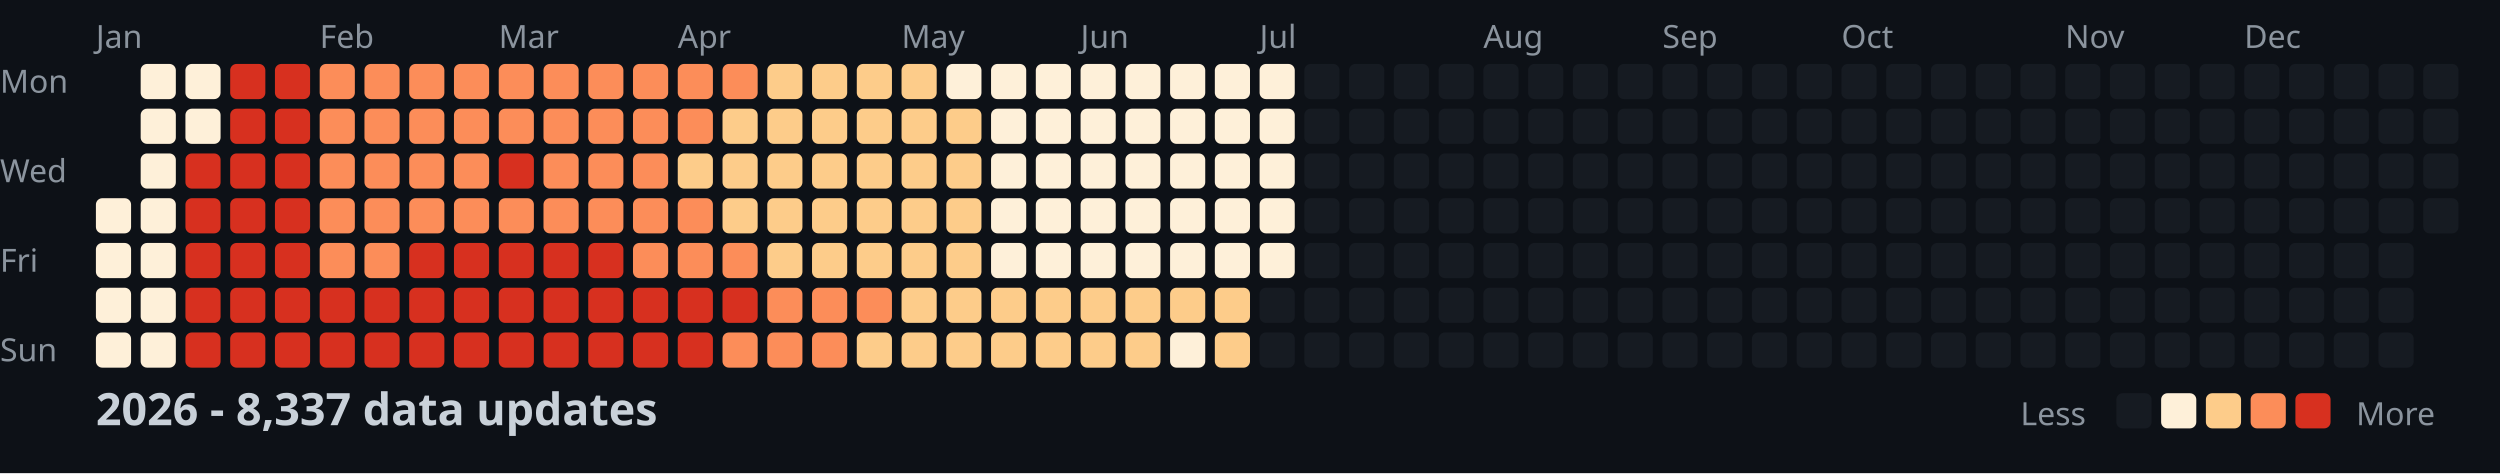
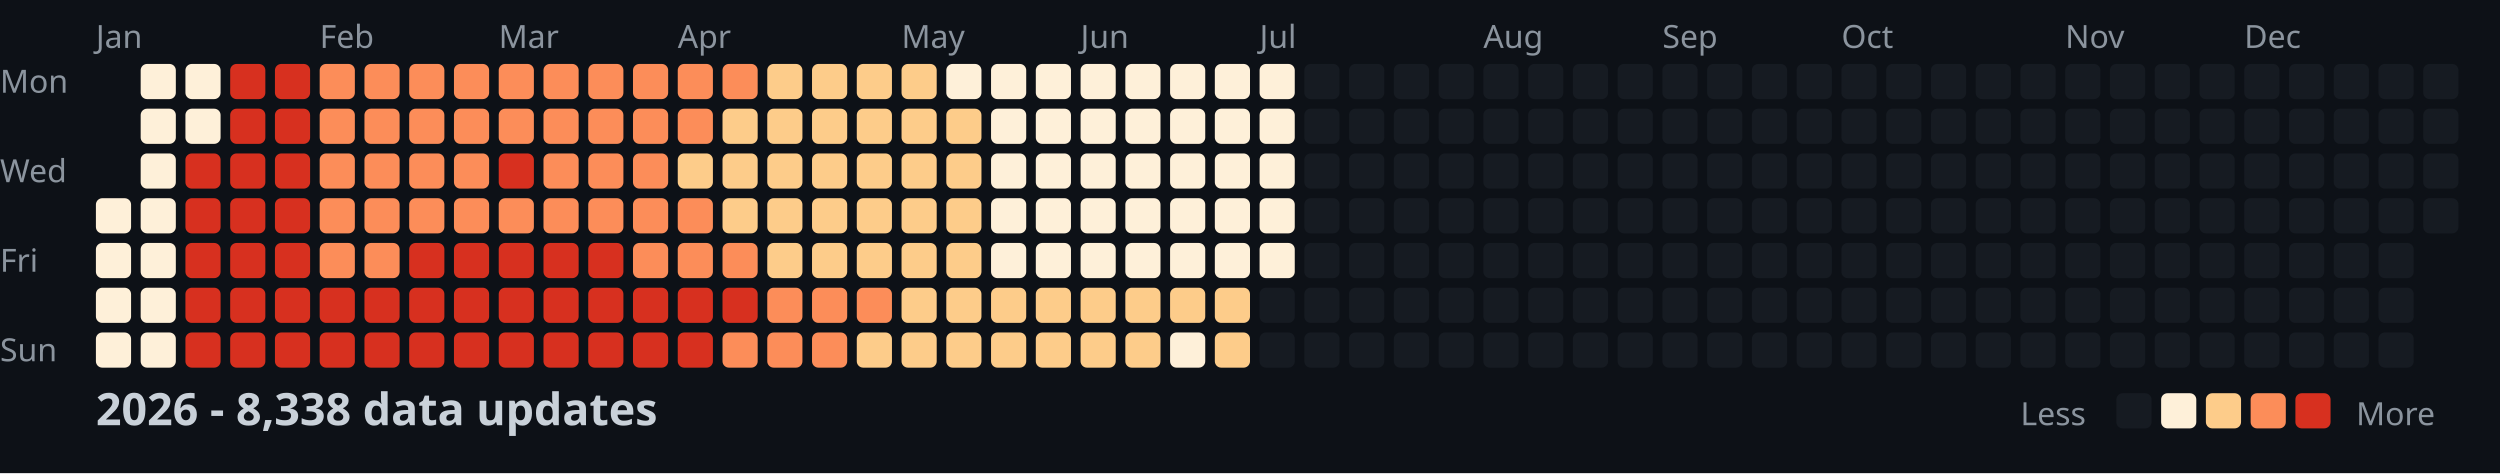
<svg xmlns="http://www.w3.org/2000/svg" width="782" height="148">
  <style>
    .month { font: 10px sans-serif; fill: #8b949e; }
    .day { font: 10px sans-serif; fill: #8b949e; }
    .title { font: bold 14px sans-serif; fill: #c9d1d9; }
    .legend { font: 10px sans-serif; fill: #8b949e; }
  </style>
  <rect width="100%" height="100%" fill="#0d1117" />
  <text x="0" y="29" class="day">Mon</text>
  <text x="0" y="57" class="day">Wed</text>
  <text x="0" y="85" class="day">Fri</text>
  <text x="0" y="113" class="day">Sun</text>
  <text x="30" y="15" class="month">Jan</text>
  <text x="100" y="15" class="month">Feb</text>
  <text x="156" y="15" class="month">Mar</text>
  <text x="212" y="15" class="month">Apr</text>
  <text x="282" y="15" class="month">May</text>
  <text x="338" y="15" class="month">Jun</text>
  <text x="394" y="15" class="month">Jul</text>
  <text x="464" y="15" class="month">Aug</text>
  <text x="520" y="15" class="month">Sep</text>
  <text x="576" y="15" class="month">Oct</text>
  <text x="646" y="15" class="month">Nov</text>
  <text x="702" y="15" class="month">Dec</text>
  <rect x="30" y="62" width="11" height="11" fill="#fef0d9" rx="2" />
  <rect x="30" y="76" width="11" height="11" fill="#fef0d9" rx="2" />
  <rect x="30" y="90" width="11" height="11" fill="#fef0d9" rx="2" />
  <rect x="30" y="104" width="11" height="11" fill="#fef0d9" rx="2" />
  <rect x="44" y="20" width="11" height="11" fill="#fef0d9" rx="2" />
  <rect x="44" y="34" width="11" height="11" fill="#fef0d9" rx="2" />
  <rect x="44" y="48" width="11" height="11" fill="#fef0d9" rx="2" />
  <rect x="44" y="62" width="11" height="11" fill="#fef0d9" rx="2" />
  <rect x="44" y="76" width="11" height="11" fill="#fef0d9" rx="2" />
  <rect x="44" y="90" width="11" height="11" fill="#fef0d9" rx="2" />
  <rect x="44" y="104" width="11" height="11" fill="#fef0d9" rx="2" />
  <rect x="58" y="20" width="11" height="11" fill="#fef0d9" rx="2" />
  <rect x="58" y="34" width="11" height="11" fill="#fef0d9" rx="2" />
  <rect x="58" y="48" width="11" height="11" fill="#d7301f" rx="2" />
  <rect x="58" y="62" width="11" height="11" fill="#d7301f" rx="2" />
  <rect x="58" y="76" width="11" height="11" fill="#d7301f" rx="2" />
  <rect x="58" y="90" width="11" height="11" fill="#d7301f" rx="2" />
  <rect x="58" y="104" width="11" height="11" fill="#d7301f" rx="2" />
  <rect x="72" y="20" width="11" height="11" fill="#d7301f" rx="2" />
  <rect x="72" y="34" width="11" height="11" fill="#d7301f" rx="2" />
  <rect x="72" y="48" width="11" height="11" fill="#d7301f" rx="2" />
  <rect x="72" y="62" width="11" height="11" fill="#d7301f" rx="2" />
  <rect x="72" y="76" width="11" height="11" fill="#d7301f" rx="2" />
  <rect x="72" y="90" width="11" height="11" fill="#d7301f" rx="2" />
  <rect x="72" y="104" width="11" height="11" fill="#d7301f" rx="2" />
  <rect x="86" y="20" width="11" height="11" fill="#d7301f" rx="2" />
  <rect x="86" y="34" width="11" height="11" fill="#d7301f" rx="2" />
  <rect x="86" y="48" width="11" height="11" fill="#d7301f" rx="2" />
  <rect x="86" y="62" width="11" height="11" fill="#d7301f" rx="2" />
  <rect x="86" y="76" width="11" height="11" fill="#d7301f" rx="2" />
  <rect x="86" y="90" width="11" height="11" fill="#d7301f" rx="2" />
  <rect x="86" y="104" width="11" height="11" fill="#d7301f" rx="2" />
  <rect x="100" y="20" width="11" height="11" fill="#fc8d59" rx="2" />
  <rect x="100" y="34" width="11" height="11" fill="#fc8d59" rx="2" />
  <rect x="100" y="48" width="11" height="11" fill="#fc8d59" rx="2" />
  <rect x="100" y="62" width="11" height="11" fill="#fc8d59" rx="2" />
  <rect x="100" y="76" width="11" height="11" fill="#fc8d59" rx="2" />
  <rect x="100" y="90" width="11" height="11" fill="#d7301f" rx="2" />
  <rect x="100" y="104" width="11" height="11" fill="#d7301f" rx="2" />
  <rect x="114" y="20" width="11" height="11" fill="#fc8d59" rx="2" />
  <rect x="114" y="34" width="11" height="11" fill="#fc8d59" rx="2" />
  <rect x="114" y="48" width="11" height="11" fill="#fc8d59" rx="2" />
  <rect x="114" y="62" width="11" height="11" fill="#fc8d59" rx="2" />
  <rect x="114" y="76" width="11" height="11" fill="#fc8d59" rx="2" />
  <rect x="114" y="90" width="11" height="11" fill="#d7301f" rx="2" />
  <rect x="114" y="104" width="11" height="11" fill="#d7301f" rx="2" />
  <rect x="128" y="20" width="11" height="11" fill="#fc8d59" rx="2" />
  <rect x="128" y="34" width="11" height="11" fill="#fc8d59" rx="2" />
  <rect x="128" y="48" width="11" height="11" fill="#fc8d59" rx="2" />
  <rect x="128" y="62" width="11" height="11" fill="#fc8d59" rx="2" />
  <rect x="128" y="76" width="11" height="11" fill="#d7301f" rx="2" />
  <rect x="128" y="90" width="11" height="11" fill="#d7301f" rx="2" />
  <rect x="128" y="104" width="11" height="11" fill="#d7301f" rx="2" />
  <rect x="142" y="20" width="11" height="11" fill="#fc8d59" rx="2" />
  <rect x="142" y="34" width="11" height="11" fill="#fc8d59" rx="2" />
  <rect x="142" y="48" width="11" height="11" fill="#fc8d59" rx="2" />
  <rect x="142" y="62" width="11" height="11" fill="#fc8d59" rx="2" />
  <rect x="142" y="76" width="11" height="11" fill="#d7301f" rx="2" />
  <rect x="142" y="90" width="11" height="11" fill="#d7301f" rx="2" />
  <rect x="142" y="104" width="11" height="11" fill="#d7301f" rx="2" />
  <rect x="156" y="20" width="11" height="11" fill="#fc8d59" rx="2" />
  <rect x="156" y="34" width="11" height="11" fill="#fc8d59" rx="2" />
  <rect x="156" y="48" width="11" height="11" fill="#d7301f" rx="2" />
  <rect x="156" y="62" width="11" height="11" fill="#fc8d59" rx="2" />
  <rect x="156" y="76" width="11" height="11" fill="#d7301f" rx="2" />
  <rect x="156" y="90" width="11" height="11" fill="#d7301f" rx="2" />
  <rect x="156" y="104" width="11" height="11" fill="#d7301f" rx="2" />
  <rect x="170" y="20" width="11" height="11" fill="#fc8d59" rx="2" />
  <rect x="170" y="34" width="11" height="11" fill="#fc8d59" rx="2" />
  <rect x="170" y="48" width="11" height="11" fill="#fc8d59" rx="2" />
  <rect x="170" y="62" width="11" height="11" fill="#fc8d59" rx="2" />
  <rect x="170" y="76" width="11" height="11" fill="#d7301f" rx="2" />
  <rect x="170" y="90" width="11" height="11" fill="#d7301f" rx="2" />
  <rect x="170" y="104" width="11" height="11" fill="#d7301f" rx="2" />
  <rect x="184" y="20" width="11" height="11" fill="#fc8d59" rx="2" />
  <rect x="184" y="34" width="11" height="11" fill="#fc8d59" rx="2" />
  <rect x="184" y="48" width="11" height="11" fill="#fc8d59" rx="2" />
  <rect x="184" y="62" width="11" height="11" fill="#fc8d59" rx="2" />
  <rect x="184" y="76" width="11" height="11" fill="#d7301f" rx="2" />
  <rect x="184" y="90" width="11" height="11" fill="#d7301f" rx="2" />
  <rect x="184" y="104" width="11" height="11" fill="#d7301f" rx="2" />
  <rect x="198" y="20" width="11" height="11" fill="#fc8d59" rx="2" />
  <rect x="198" y="34" width="11" height="11" fill="#fc8d59" rx="2" />
  <rect x="198" y="48" width="11" height="11" fill="#fc8d59" rx="2" />
  <rect x="198" y="62" width="11" height="11" fill="#fc8d59" rx="2" />
  <rect x="198" y="76" width="11" height="11" fill="#fc8d59" rx="2" />
  <rect x="198" y="90" width="11" height="11" fill="#d7301f" rx="2" />
  <rect x="198" y="104" width="11" height="11" fill="#d7301f" rx="2" />
  <rect x="212" y="20" width="11" height="11" fill="#fc8d59" rx="2" />
  <rect x="212" y="34" width="11" height="11" fill="#fc8d59" rx="2" />
  <rect x="212" y="48" width="11" height="11" fill="#fdcc8a" rx="2" />
  <rect x="212" y="62" width="11" height="11" fill="#fc8d59" rx="2" />
  <rect x="212" y="76" width="11" height="11" fill="#fc8d59" rx="2" />
  <rect x="212" y="90" width="11" height="11" fill="#d7301f" rx="2" />
  <rect x="212" y="104" width="11" height="11" fill="#d7301f" rx="2" />
  <rect x="226" y="20" width="11" height="11" fill="#fc8d59" rx="2" />
  <rect x="226" y="34" width="11" height="11" fill="#fdcc8a" rx="2" />
  <rect x="226" y="48" width="11" height="11" fill="#fdcc8a" rx="2" />
  <rect x="226" y="62" width="11" height="11" fill="#fdcc8a" rx="2" />
  <rect x="226" y="76" width="11" height="11" fill="#fc8d59" rx="2" />
  <rect x="226" y="90" width="11" height="11" fill="#d7301f" rx="2" />
  <rect x="226" y="104" width="11" height="11" fill="#fc8d59" rx="2" />
  <rect x="240" y="20" width="11" height="11" fill="#fdcc8a" rx="2" />
  <rect x="240" y="34" width="11" height="11" fill="#fdcc8a" rx="2" />
  <rect x="240" y="48" width="11" height="11" fill="#fdcc8a" rx="2" />
  <rect x="240" y="62" width="11" height="11" fill="#fdcc8a" rx="2" />
  <rect x="240" y="76" width="11" height="11" fill="#fdcc8a" rx="2" />
  <rect x="240" y="90" width="11" height="11" fill="#fc8d59" rx="2" />
  <rect x="240" y="104" width="11" height="11" fill="#fc8d59" rx="2" />
  <rect x="254" y="20" width="11" height="11" fill="#fdcc8a" rx="2" />
  <rect x="254" y="34" width="11" height="11" fill="#fdcc8a" rx="2" />
  <rect x="254" y="48" width="11" height="11" fill="#fdcc8a" rx="2" />
  <rect x="254" y="62" width="11" height="11" fill="#fdcc8a" rx="2" />
  <rect x="254" y="76" width="11" height="11" fill="#fdcc8a" rx="2" />
  <rect x="254" y="90" width="11" height="11" fill="#fc8d59" rx="2" />
  <rect x="254" y="104" width="11" height="11" fill="#fc8d59" rx="2" />
  <rect x="268" y="20" width="11" height="11" fill="#fdcc8a" rx="2" />
  <rect x="268" y="34" width="11" height="11" fill="#fdcc8a" rx="2" />
  <rect x="268" y="48" width="11" height="11" fill="#fdcc8a" rx="2" />
  <rect x="268" y="62" width="11" height="11" fill="#fdcc8a" rx="2" />
  <rect x="268" y="76" width="11" height="11" fill="#fdcc8a" rx="2" />
  <rect x="268" y="90" width="11" height="11" fill="#fc8d59" rx="2" />
  <rect x="268" y="104" width="11" height="11" fill="#fdcc8a" rx="2" />
  <rect x="282" y="20" width="11" height="11" fill="#fdcc8a" rx="2" />
  <rect x="282" y="34" width="11" height="11" fill="#fdcc8a" rx="2" />
  <rect x="282" y="48" width="11" height="11" fill="#fdcc8a" rx="2" />
  <rect x="282" y="62" width="11" height="11" fill="#fdcc8a" rx="2" />
  <rect x="282" y="76" width="11" height="11" fill="#fdcc8a" rx="2" />
  <rect x="282" y="90" width="11" height="11" fill="#fdcc8a" rx="2" />
  <rect x="282" y="104" width="11" height="11" fill="#fdcc8a" rx="2" />
  <rect x="296" y="20" width="11" height="11" fill="#fef0d9" rx="2" />
  <rect x="296" y="34" width="11" height="11" fill="#fdcc8a" rx="2" />
  <rect x="296" y="48" width="11" height="11" fill="#fdcc8a" rx="2" />
  <rect x="296" y="62" width="11" height="11" fill="#fdcc8a" rx="2" />
  <rect x="296" y="76" width="11" height="11" fill="#fdcc8a" rx="2" />
  <rect x="296" y="90" width="11" height="11" fill="#fdcc8a" rx="2" />
  <rect x="296" y="104" width="11" height="11" fill="#fdcc8a" rx="2" />
  <rect x="310" y="20" width="11" height="11" fill="#fef0d9" rx="2" />
  <rect x="310" y="34" width="11" height="11" fill="#fef0d9" rx="2" />
  <rect x="310" y="48" width="11" height="11" fill="#fef0d9" rx="2" />
  <rect x="310" y="62" width="11" height="11" fill="#fef0d9" rx="2" />
  <rect x="310" y="76" width="11" height="11" fill="#fef0d9" rx="2" />
  <rect x="310" y="90" width="11" height="11" fill="#fdcc8a" rx="2" />
  <rect x="310" y="104" width="11" height="11" fill="#fdcc8a" rx="2" />
  <rect x="324" y="20" width="11" height="11" fill="#fef0d9" rx="2" />
  <rect x="324" y="34" width="11" height="11" fill="#fef0d9" rx="2" />
  <rect x="324" y="48" width="11" height="11" fill="#fef0d9" rx="2" />
  <rect x="324" y="62" width="11" height="11" fill="#fef0d9" rx="2" />
  <rect x="324" y="76" width="11" height="11" fill="#fef0d9" rx="2" />
  <rect x="324" y="90" width="11" height="11" fill="#fdcc8a" rx="2" />
  <rect x="324" y="104" width="11" height="11" fill="#fdcc8a" rx="2" />
  <rect x="338" y="20" width="11" height="11" fill="#fef0d9" rx="2" />
  <rect x="338" y="34" width="11" height="11" fill="#fef0d9" rx="2" />
  <rect x="338" y="48" width="11" height="11" fill="#fef0d9" rx="2" />
  <rect x="338" y="62" width="11" height="11" fill="#fef0d9" rx="2" />
  <rect x="338" y="76" width="11" height="11" fill="#fef0d9" rx="2" />
  <rect x="338" y="90" width="11" height="11" fill="#fdcc8a" rx="2" />
  <rect x="338" y="104" width="11" height="11" fill="#fdcc8a" rx="2" />
  <rect x="352" y="20" width="11" height="11" fill="#fef0d9" rx="2" />
  <rect x="352" y="34" width="11" height="11" fill="#fef0d9" rx="2" />
  <rect x="352" y="48" width="11" height="11" fill="#fef0d9" rx="2" />
  <rect x="352" y="62" width="11" height="11" fill="#fef0d9" rx="2" />
  <rect x="352" y="76" width="11" height="11" fill="#fef0d9" rx="2" />
  <rect x="352" y="90" width="11" height="11" fill="#fdcc8a" rx="2" />
  <rect x="352" y="104" width="11" height="11" fill="#fdcc8a" rx="2" />
  <rect x="366" y="20" width="11" height="11" fill="#fef0d9" rx="2" />
  <rect x="366" y="34" width="11" height="11" fill="#fef0d9" rx="2" />
  <rect x="366" y="48" width="11" height="11" fill="#fef0d9" rx="2" />
  <rect x="366" y="62" width="11" height="11" fill="#fef0d9" rx="2" />
  <rect x="366" y="76" width="11" height="11" fill="#fef0d9" rx="2" />
  <rect x="366" y="90" width="11" height="11" fill="#fdcc8a" rx="2" />
  <rect x="366" y="104" width="11" height="11" fill="#fef0d9" rx="2" />
  <rect x="380" y="20" width="11" height="11" fill="#fef0d9" rx="2" />
  <rect x="380" y="34" width="11" height="11" fill="#fef0d9" rx="2" />
  <rect x="380" y="48" width="11" height="11" fill="#fef0d9" rx="2" />
  <rect x="380" y="62" width="11" height="11" fill="#fef0d9" rx="2" />
  <rect x="380" y="76" width="11" height="11" fill="#fef0d9" rx="2" />
  <rect x="380" y="90" width="11" height="11" fill="#fdcc8a" rx="2" />
  <rect x="380" y="104" width="11" height="11" fill="#fdcc8a" rx="2" />
  <rect x="394" y="20" width="11" height="11" fill="#fef0d9" rx="2" />
  <rect x="394" y="34" width="11" height="11" fill="#fef0d9" rx="2" />
  <rect x="394" y="48" width="11" height="11" fill="#fef0d9" rx="2" />
  <rect x="394" y="62" width="11" height="11" fill="#fef0d9" rx="2" />
  <rect x="394" y="76" width="11" height="11" fill="#fef0d9" rx="2" />
  <rect x="394" y="90" width="11" height="11" fill="#161b22" rx="2" />
  <rect x="394" y="104" width="11" height="11" fill="#161b22" rx="2" />
  <rect x="408" y="20" width="11" height="11" fill="#161b22" rx="2" />
  <rect x="408" y="34" width="11" height="11" fill="#161b22" rx="2" />
  <rect x="408" y="48" width="11" height="11" fill="#161b22" rx="2" />
  <rect x="408" y="62" width="11" height="11" fill="#161b22" rx="2" />
  <rect x="408" y="76" width="11" height="11" fill="#161b22" rx="2" />
  <rect x="408" y="90" width="11" height="11" fill="#161b22" rx="2" />
  <rect x="408" y="104" width="11" height="11" fill="#161b22" rx="2" />
  <rect x="422" y="20" width="11" height="11" fill="#161b22" rx="2" />
  <rect x="422" y="34" width="11" height="11" fill="#161b22" rx="2" />
  <rect x="422" y="48" width="11" height="11" fill="#161b22" rx="2" />
  <rect x="422" y="62" width="11" height="11" fill="#161b22" rx="2" />
  <rect x="422" y="76" width="11" height="11" fill="#161b22" rx="2" />
  <rect x="422" y="90" width="11" height="11" fill="#161b22" rx="2" />
  <rect x="422" y="104" width="11" height="11" fill="#161b22" rx="2" />
  <rect x="436" y="20" width="11" height="11" fill="#161b22" rx="2" />
  <rect x="436" y="34" width="11" height="11" fill="#161b22" rx="2" />
  <rect x="436" y="48" width="11" height="11" fill="#161b22" rx="2" />
  <rect x="436" y="62" width="11" height="11" fill="#161b22" rx="2" />
  <rect x="436" y="76" width="11" height="11" fill="#161b22" rx="2" />
  <rect x="436" y="90" width="11" height="11" fill="#161b22" rx="2" />
  <rect x="436" y="104" width="11" height="11" fill="#161b22" rx="2" />
  <rect x="450" y="20" width="11" height="11" fill="#161b22" rx="2" />
  <rect x="450" y="34" width="11" height="11" fill="#161b22" rx="2" />
  <rect x="450" y="48" width="11" height="11" fill="#161b22" rx="2" />
  <rect x="450" y="62" width="11" height="11" fill="#161b22" rx="2" />
  <rect x="450" y="76" width="11" height="11" fill="#161b22" rx="2" />
  <rect x="450" y="90" width="11" height="11" fill="#161b22" rx="2" />
  <rect x="450" y="104" width="11" height="11" fill="#161b22" rx="2" />
  <rect x="464" y="20" width="11" height="11" fill="#161b22" rx="2" />
  <rect x="464" y="34" width="11" height="11" fill="#161b22" rx="2" />
  <rect x="464" y="48" width="11" height="11" fill="#161b22" rx="2" />
  <rect x="464" y="62" width="11" height="11" fill="#161b22" rx="2" />
  <rect x="464" y="76" width="11" height="11" fill="#161b22" rx="2" />
  <rect x="464" y="90" width="11" height="11" fill="#161b22" rx="2" />
  <rect x="464" y="104" width="11" height="11" fill="#161b22" rx="2" />
  <rect x="478" y="20" width="11" height="11" fill="#161b22" rx="2" />
  <rect x="478" y="34" width="11" height="11" fill="#161b22" rx="2" />
  <rect x="478" y="48" width="11" height="11" fill="#161b22" rx="2" />
  <rect x="478" y="62" width="11" height="11" fill="#161b22" rx="2" />
  <rect x="478" y="76" width="11" height="11" fill="#161b22" rx="2" />
  <rect x="478" y="90" width="11" height="11" fill="#161b22" rx="2" />
  <rect x="478" y="104" width="11" height="11" fill="#161b22" rx="2" />
  <rect x="492" y="20" width="11" height="11" fill="#161b22" rx="2" />
  <rect x="492" y="34" width="11" height="11" fill="#161b22" rx="2" />
  <rect x="492" y="48" width="11" height="11" fill="#161b22" rx="2" />
  <rect x="492" y="62" width="11" height="11" fill="#161b22" rx="2" />
  <rect x="492" y="76" width="11" height="11" fill="#161b22" rx="2" />
  <rect x="492" y="90" width="11" height="11" fill="#161b22" rx="2" />
  <rect x="492" y="104" width="11" height="11" fill="#161b22" rx="2" />
  <rect x="506" y="20" width="11" height="11" fill="#161b22" rx="2" />
  <rect x="506" y="34" width="11" height="11" fill="#161b22" rx="2" />
  <rect x="506" y="48" width="11" height="11" fill="#161b22" rx="2" />
  <rect x="506" y="62" width="11" height="11" fill="#161b22" rx="2" />
  <rect x="506" y="76" width="11" height="11" fill="#161b22" rx="2" />
  <rect x="506" y="90" width="11" height="11" fill="#161b22" rx="2" />
  <rect x="506" y="104" width="11" height="11" fill="#161b22" rx="2" />
  <rect x="520" y="20" width="11" height="11" fill="#161b22" rx="2" />
  <rect x="520" y="34" width="11" height="11" fill="#161b22" rx="2" />
  <rect x="520" y="48" width="11" height="11" fill="#161b22" rx="2" />
  <rect x="520" y="62" width="11" height="11" fill="#161b22" rx="2" />
  <rect x="520" y="76" width="11" height="11" fill="#161b22" rx="2" />
  <rect x="520" y="90" width="11" height="11" fill="#161b22" rx="2" />
  <rect x="520" y="104" width="11" height="11" fill="#161b22" rx="2" />
  <rect x="534" y="20" width="11" height="11" fill="#161b22" rx="2" />
  <rect x="534" y="34" width="11" height="11" fill="#161b22" rx="2" />
  <rect x="534" y="48" width="11" height="11" fill="#161b22" rx="2" />
  <rect x="534" y="62" width="11" height="11" fill="#161b22" rx="2" />
  <rect x="534" y="76" width="11" height="11" fill="#161b22" rx="2" />
  <rect x="534" y="90" width="11" height="11" fill="#161b22" rx="2" />
  <rect x="534" y="104" width="11" height="11" fill="#161b22" rx="2" />
  <rect x="548" y="20" width="11" height="11" fill="#161b22" rx="2" />
  <rect x="548" y="34" width="11" height="11" fill="#161b22" rx="2" />
  <rect x="548" y="48" width="11" height="11" fill="#161b22" rx="2" />
  <rect x="548" y="62" width="11" height="11" fill="#161b22" rx="2" />
  <rect x="548" y="76" width="11" height="11" fill="#161b22" rx="2" />
  <rect x="548" y="90" width="11" height="11" fill="#161b22" rx="2" />
  <rect x="548" y="104" width="11" height="11" fill="#161b22" rx="2" />
  <rect x="562" y="20" width="11" height="11" fill="#161b22" rx="2" />
  <rect x="562" y="34" width="11" height="11" fill="#161b22" rx="2" />
  <rect x="562" y="48" width="11" height="11" fill="#161b22" rx="2" />
  <rect x="562" y="62" width="11" height="11" fill="#161b22" rx="2" />
  <rect x="562" y="76" width="11" height="11" fill="#161b22" rx="2" />
  <rect x="562" y="90" width="11" height="11" fill="#161b22" rx="2" />
  <rect x="562" y="104" width="11" height="11" fill="#161b22" rx="2" />
  <rect x="576" y="20" width="11" height="11" fill="#161b22" rx="2" />
  <rect x="576" y="34" width="11" height="11" fill="#161b22" rx="2" />
  <rect x="576" y="48" width="11" height="11" fill="#161b22" rx="2" />
  <rect x="576" y="62" width="11" height="11" fill="#161b22" rx="2" />
  <rect x="576" y="76" width="11" height="11" fill="#161b22" rx="2" />
  <rect x="576" y="90" width="11" height="11" fill="#161b22" rx="2" />
  <rect x="576" y="104" width="11" height="11" fill="#161b22" rx="2" />
  <rect x="590" y="20" width="11" height="11" fill="#161b22" rx="2" />
  <rect x="590" y="34" width="11" height="11" fill="#161b22" rx="2" />
  <rect x="590" y="48" width="11" height="11" fill="#161b22" rx="2" />
  <rect x="590" y="62" width="11" height="11" fill="#161b22" rx="2" />
  <rect x="590" y="76" width="11" height="11" fill="#161b22" rx="2" />
  <rect x="590" y="90" width="11" height="11" fill="#161b22" rx="2" />
  <rect x="590" y="104" width="11" height="11" fill="#161b22" rx="2" />
  <rect x="604" y="20" width="11" height="11" fill="#161b22" rx="2" />
  <rect x="604" y="34" width="11" height="11" fill="#161b22" rx="2" />
  <rect x="604" y="48" width="11" height="11" fill="#161b22" rx="2" />
  <rect x="604" y="62" width="11" height="11" fill="#161b22" rx="2" />
  <rect x="604" y="76" width="11" height="11" fill="#161b22" rx="2" />
  <rect x="604" y="90" width="11" height="11" fill="#161b22" rx="2" />
  <rect x="604" y="104" width="11" height="11" fill="#161b22" rx="2" />
  <rect x="618" y="20" width="11" height="11" fill="#161b22" rx="2" />
  <rect x="618" y="34" width="11" height="11" fill="#161b22" rx="2" />
  <rect x="618" y="48" width="11" height="11" fill="#161b22" rx="2" />
  <rect x="618" y="62" width="11" height="11" fill="#161b22" rx="2" />
  <rect x="618" y="76" width="11" height="11" fill="#161b22" rx="2" />
  <rect x="618" y="90" width="11" height="11" fill="#161b22" rx="2" />
  <rect x="618" y="104" width="11" height="11" fill="#161b22" rx="2" />
  <rect x="632" y="20" width="11" height="11" fill="#161b22" rx="2" />
  <rect x="632" y="34" width="11" height="11" fill="#161b22" rx="2" />
  <rect x="632" y="48" width="11" height="11" fill="#161b22" rx="2" />
  <rect x="632" y="62" width="11" height="11" fill="#161b22" rx="2" />
  <rect x="632" y="76" width="11" height="11" fill="#161b22" rx="2" />
  <rect x="632" y="90" width="11" height="11" fill="#161b22" rx="2" />
  <rect x="632" y="104" width="11" height="11" fill="#161b22" rx="2" />
  <rect x="646" y="20" width="11" height="11" fill="#161b22" rx="2" />
  <rect x="646" y="34" width="11" height="11" fill="#161b22" rx="2" />
  <rect x="646" y="48" width="11" height="11" fill="#161b22" rx="2" />
  <rect x="646" y="62" width="11" height="11" fill="#161b22" rx="2" />
  <rect x="646" y="76" width="11" height="11" fill="#161b22" rx="2" />
  <rect x="646" y="90" width="11" height="11" fill="#161b22" rx="2" />
  <rect x="646" y="104" width="11" height="11" fill="#161b22" rx="2" />
  <rect x="660" y="20" width="11" height="11" fill="#161b22" rx="2" />
  <rect x="660" y="34" width="11" height="11" fill="#161b22" rx="2" />
  <rect x="660" y="48" width="11" height="11" fill="#161b22" rx="2" />
  <rect x="660" y="62" width="11" height="11" fill="#161b22" rx="2" />
  <rect x="660" y="76" width="11" height="11" fill="#161b22" rx="2" />
  <rect x="660" y="90" width="11" height="11" fill="#161b22" rx="2" />
  <rect x="660" y="104" width="11" height="11" fill="#161b22" rx="2" />
  <rect x="674" y="20" width="11" height="11" fill="#161b22" rx="2" />
  <rect x="674" y="34" width="11" height="11" fill="#161b22" rx="2" />
  <rect x="674" y="48" width="11" height="11" fill="#161b22" rx="2" />
  <rect x="674" y="62" width="11" height="11" fill="#161b22" rx="2" />
  <rect x="674" y="76" width="11" height="11" fill="#161b22" rx="2" />
  <rect x="674" y="90" width="11" height="11" fill="#161b22" rx="2" />
  <rect x="674" y="104" width="11" height="11" fill="#161b22" rx="2" />
  <rect x="688" y="20" width="11" height="11" fill="#161b22" rx="2" />
  <rect x="688" y="34" width="11" height="11" fill="#161b22" rx="2" />
  <rect x="688" y="48" width="11" height="11" fill="#161b22" rx="2" />
  <rect x="688" y="62" width="11" height="11" fill="#161b22" rx="2" />
  <rect x="688" y="76" width="11" height="11" fill="#161b22" rx="2" />
  <rect x="688" y="90" width="11" height="11" fill="#161b22" rx="2" />
  <rect x="688" y="104" width="11" height="11" fill="#161b22" rx="2" />
  <rect x="702" y="20" width="11" height="11" fill="#161b22" rx="2" />
  <rect x="702" y="34" width="11" height="11" fill="#161b22" rx="2" />
  <rect x="702" y="48" width="11" height="11" fill="#161b22" rx="2" />
  <rect x="702" y="62" width="11" height="11" fill="#161b22" rx="2" />
  <rect x="702" y="76" width="11" height="11" fill="#161b22" rx="2" />
  <rect x="702" y="90" width="11" height="11" fill="#161b22" rx="2" />
  <rect x="702" y="104" width="11" height="11" fill="#161b22" rx="2" />
  <rect x="716" y="20" width="11" height="11" fill="#161b22" rx="2" />
  <rect x="716" y="34" width="11" height="11" fill="#161b22" rx="2" />
  <rect x="716" y="48" width="11" height="11" fill="#161b22" rx="2" />
  <rect x="716" y="62" width="11" height="11" fill="#161b22" rx="2" />
  <rect x="716" y="76" width="11" height="11" fill="#161b22" rx="2" />
  <rect x="716" y="90" width="11" height="11" fill="#161b22" rx="2" />
  <rect x="716" y="104" width="11" height="11" fill="#161b22" rx="2" />
  <rect x="730" y="20" width="11" height="11" fill="#161b22" rx="2" />
  <rect x="730" y="34" width="11" height="11" fill="#161b22" rx="2" />
  <rect x="730" y="48" width="11" height="11" fill="#161b22" rx="2" />
  <rect x="730" y="62" width="11" height="11" fill="#161b22" rx="2" />
  <rect x="730" y="76" width="11" height="11" fill="#161b22" rx="2" />
  <rect x="730" y="90" width="11" height="11" fill="#161b22" rx="2" />
  <rect x="730" y="104" width="11" height="11" fill="#161b22" rx="2" />
  <rect x="744" y="20" width="11" height="11" fill="#161b22" rx="2" />
  <rect x="744" y="34" width="11" height="11" fill="#161b22" rx="2" />
  <rect x="744" y="48" width="11" height="11" fill="#161b22" rx="2" />
  <rect x="744" y="62" width="11" height="11" fill="#161b22" rx="2" />
  <rect x="744" y="76" width="11" height="11" fill="#161b22" rx="2" />
  <rect x="744" y="90" width="11" height="11" fill="#161b22" rx="2" />
  <rect x="744" y="104" width="11" height="11" fill="#161b22" rx="2" />
  <rect x="758" y="20" width="11" height="11" fill="#161b22" rx="2" />
  <rect x="758" y="34" width="11" height="11" fill="#161b22" rx="2" />
  <rect x="758" y="48" width="11" height="11" fill="#161b22" rx="2" />
  <rect x="758" y="62" width="11" height="11" fill="#161b22" rx="2" />
-   <text x="30" y="133" class="title">2026 - 8,337 data updates</text>
+   <text x="30" y="133" class="title">2026 - 8,338 data updates</text>
  <text x="632" y="133" class="legend">Less</text>
  <rect x="662" y="123" width="11" height="11" fill="#161b22" rx="2" />
  <rect x="676" y="123" width="11" height="11" fill="#fef0d9" rx="2" />
  <rect x="690" y="123" width="11" height="11" fill="#fdcc8a" rx="2" />
  <rect x="704" y="123" width="11" height="11" fill="#fc8d59" rx="2" />
  <rect x="718" y="123" width="11" height="11" fill="#d7301f" rx="2" />
  <text x="737" y="133" class="legend">More</text>
</svg>
